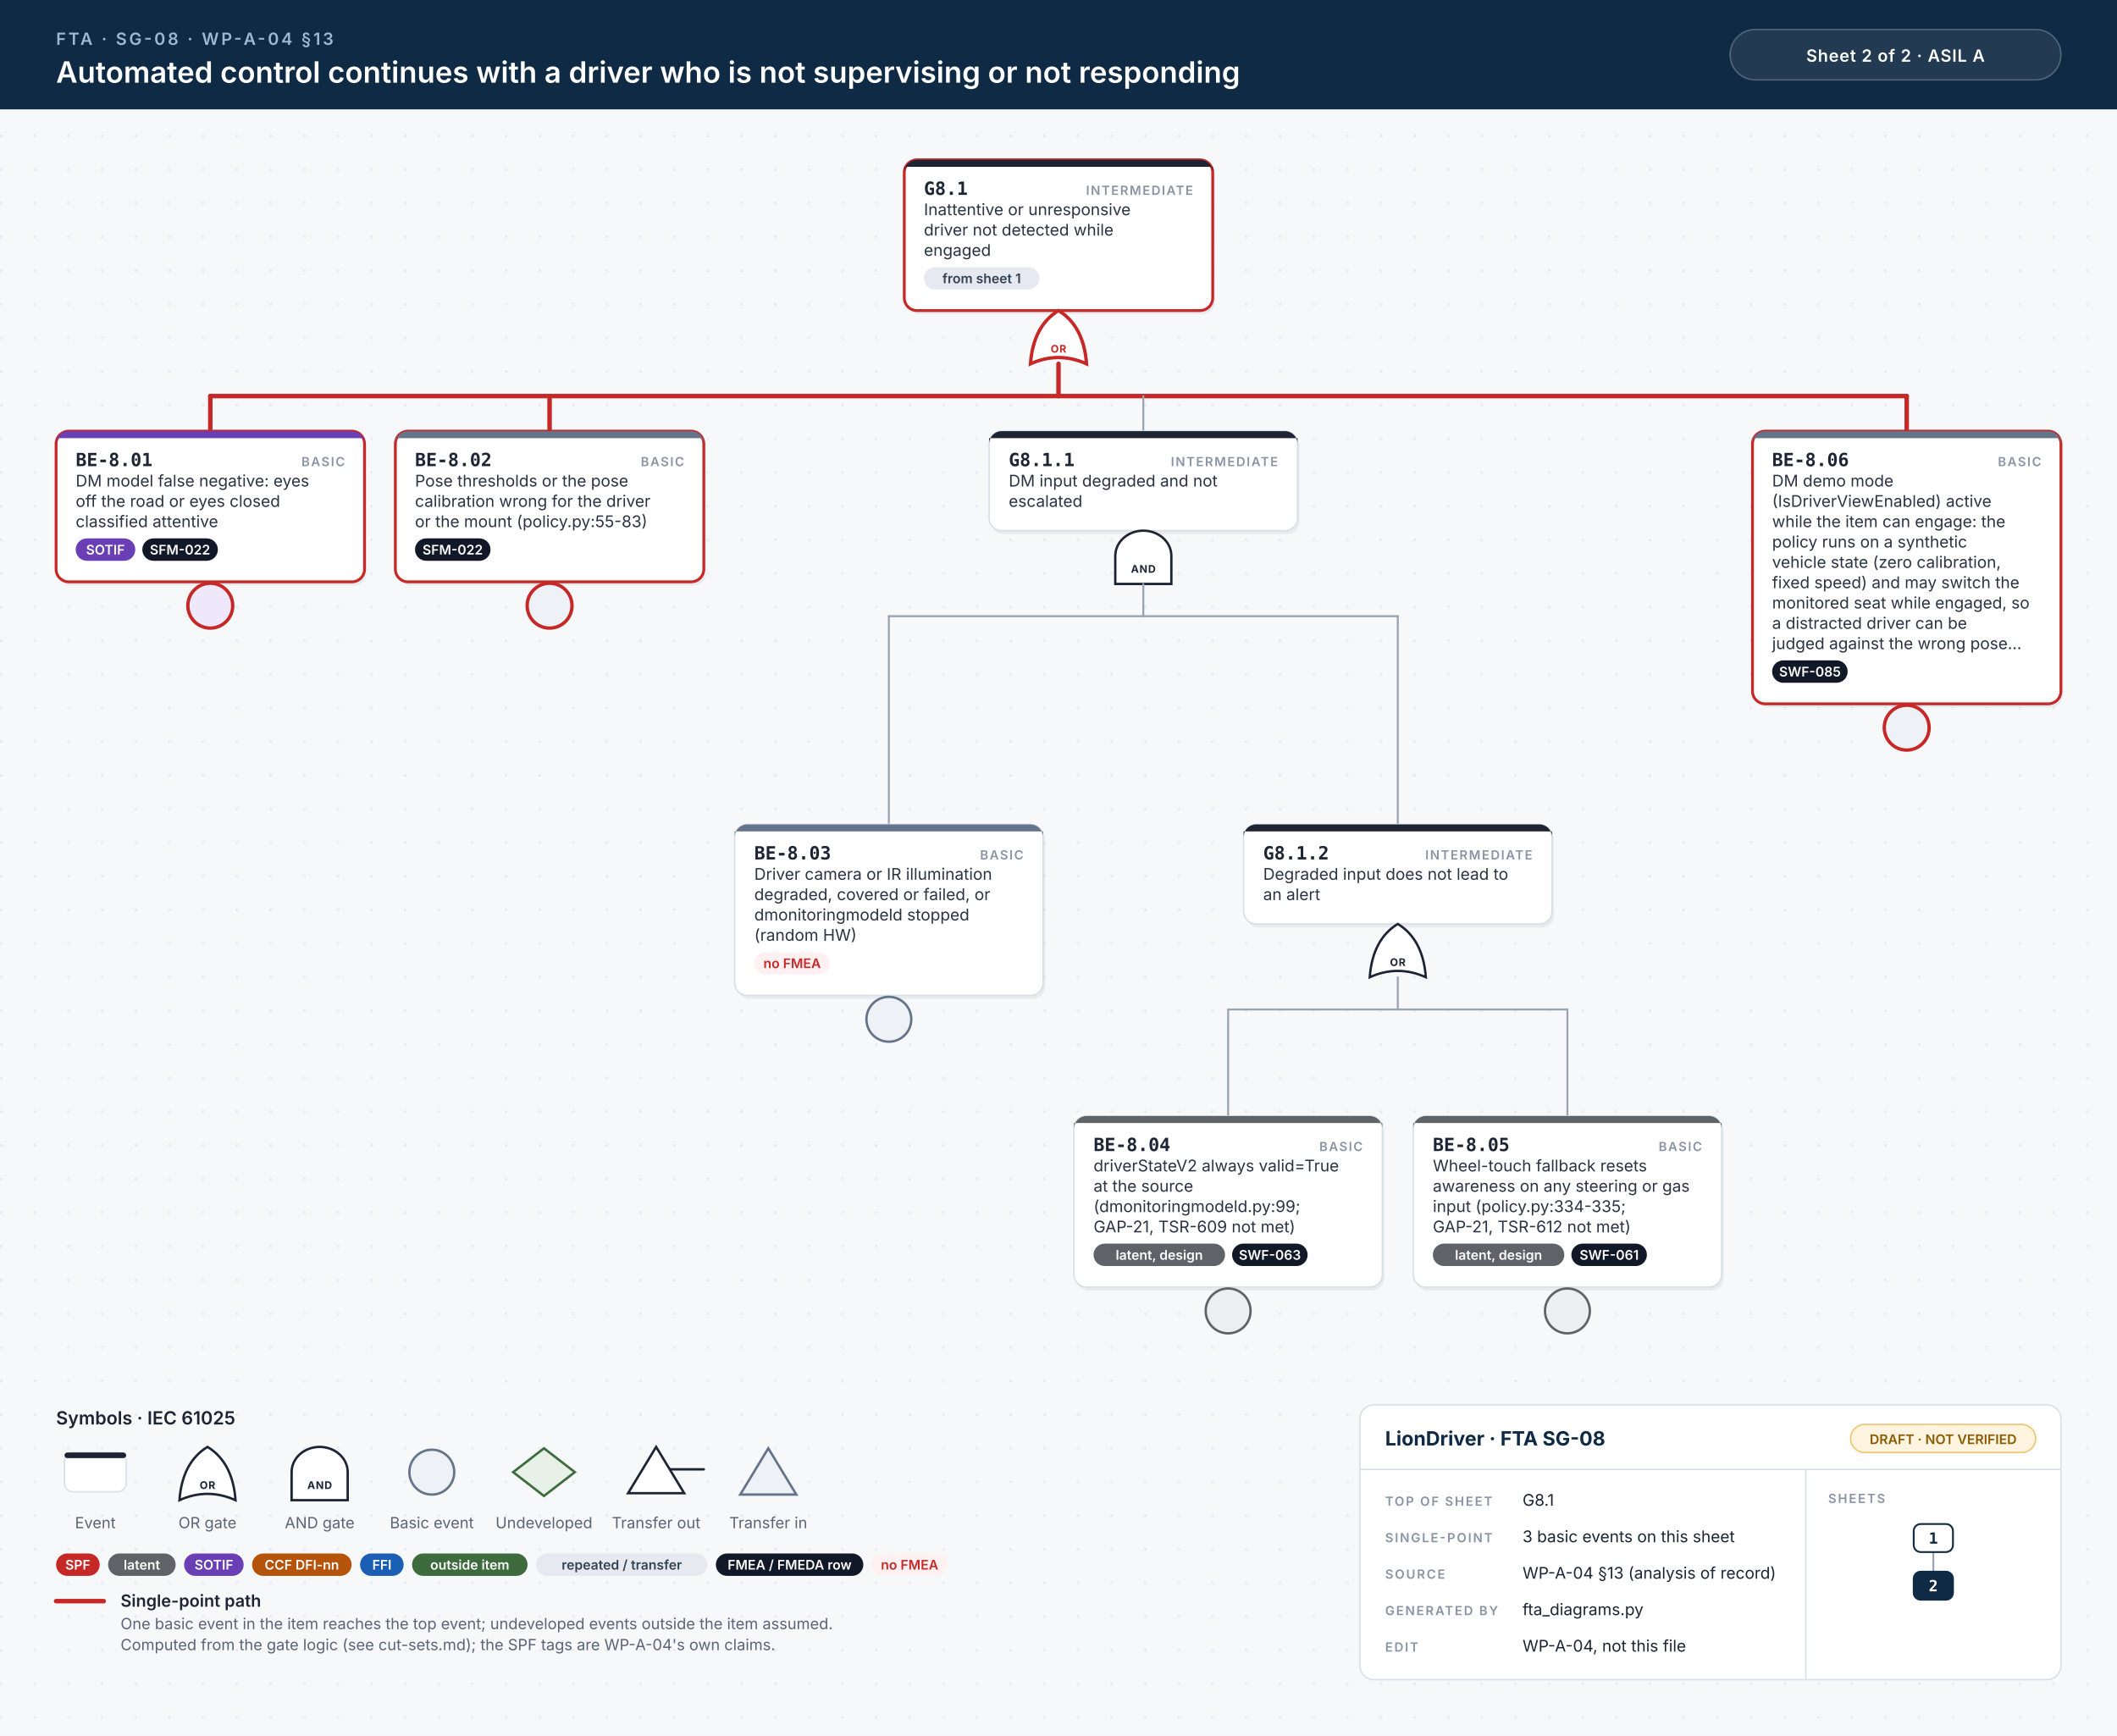
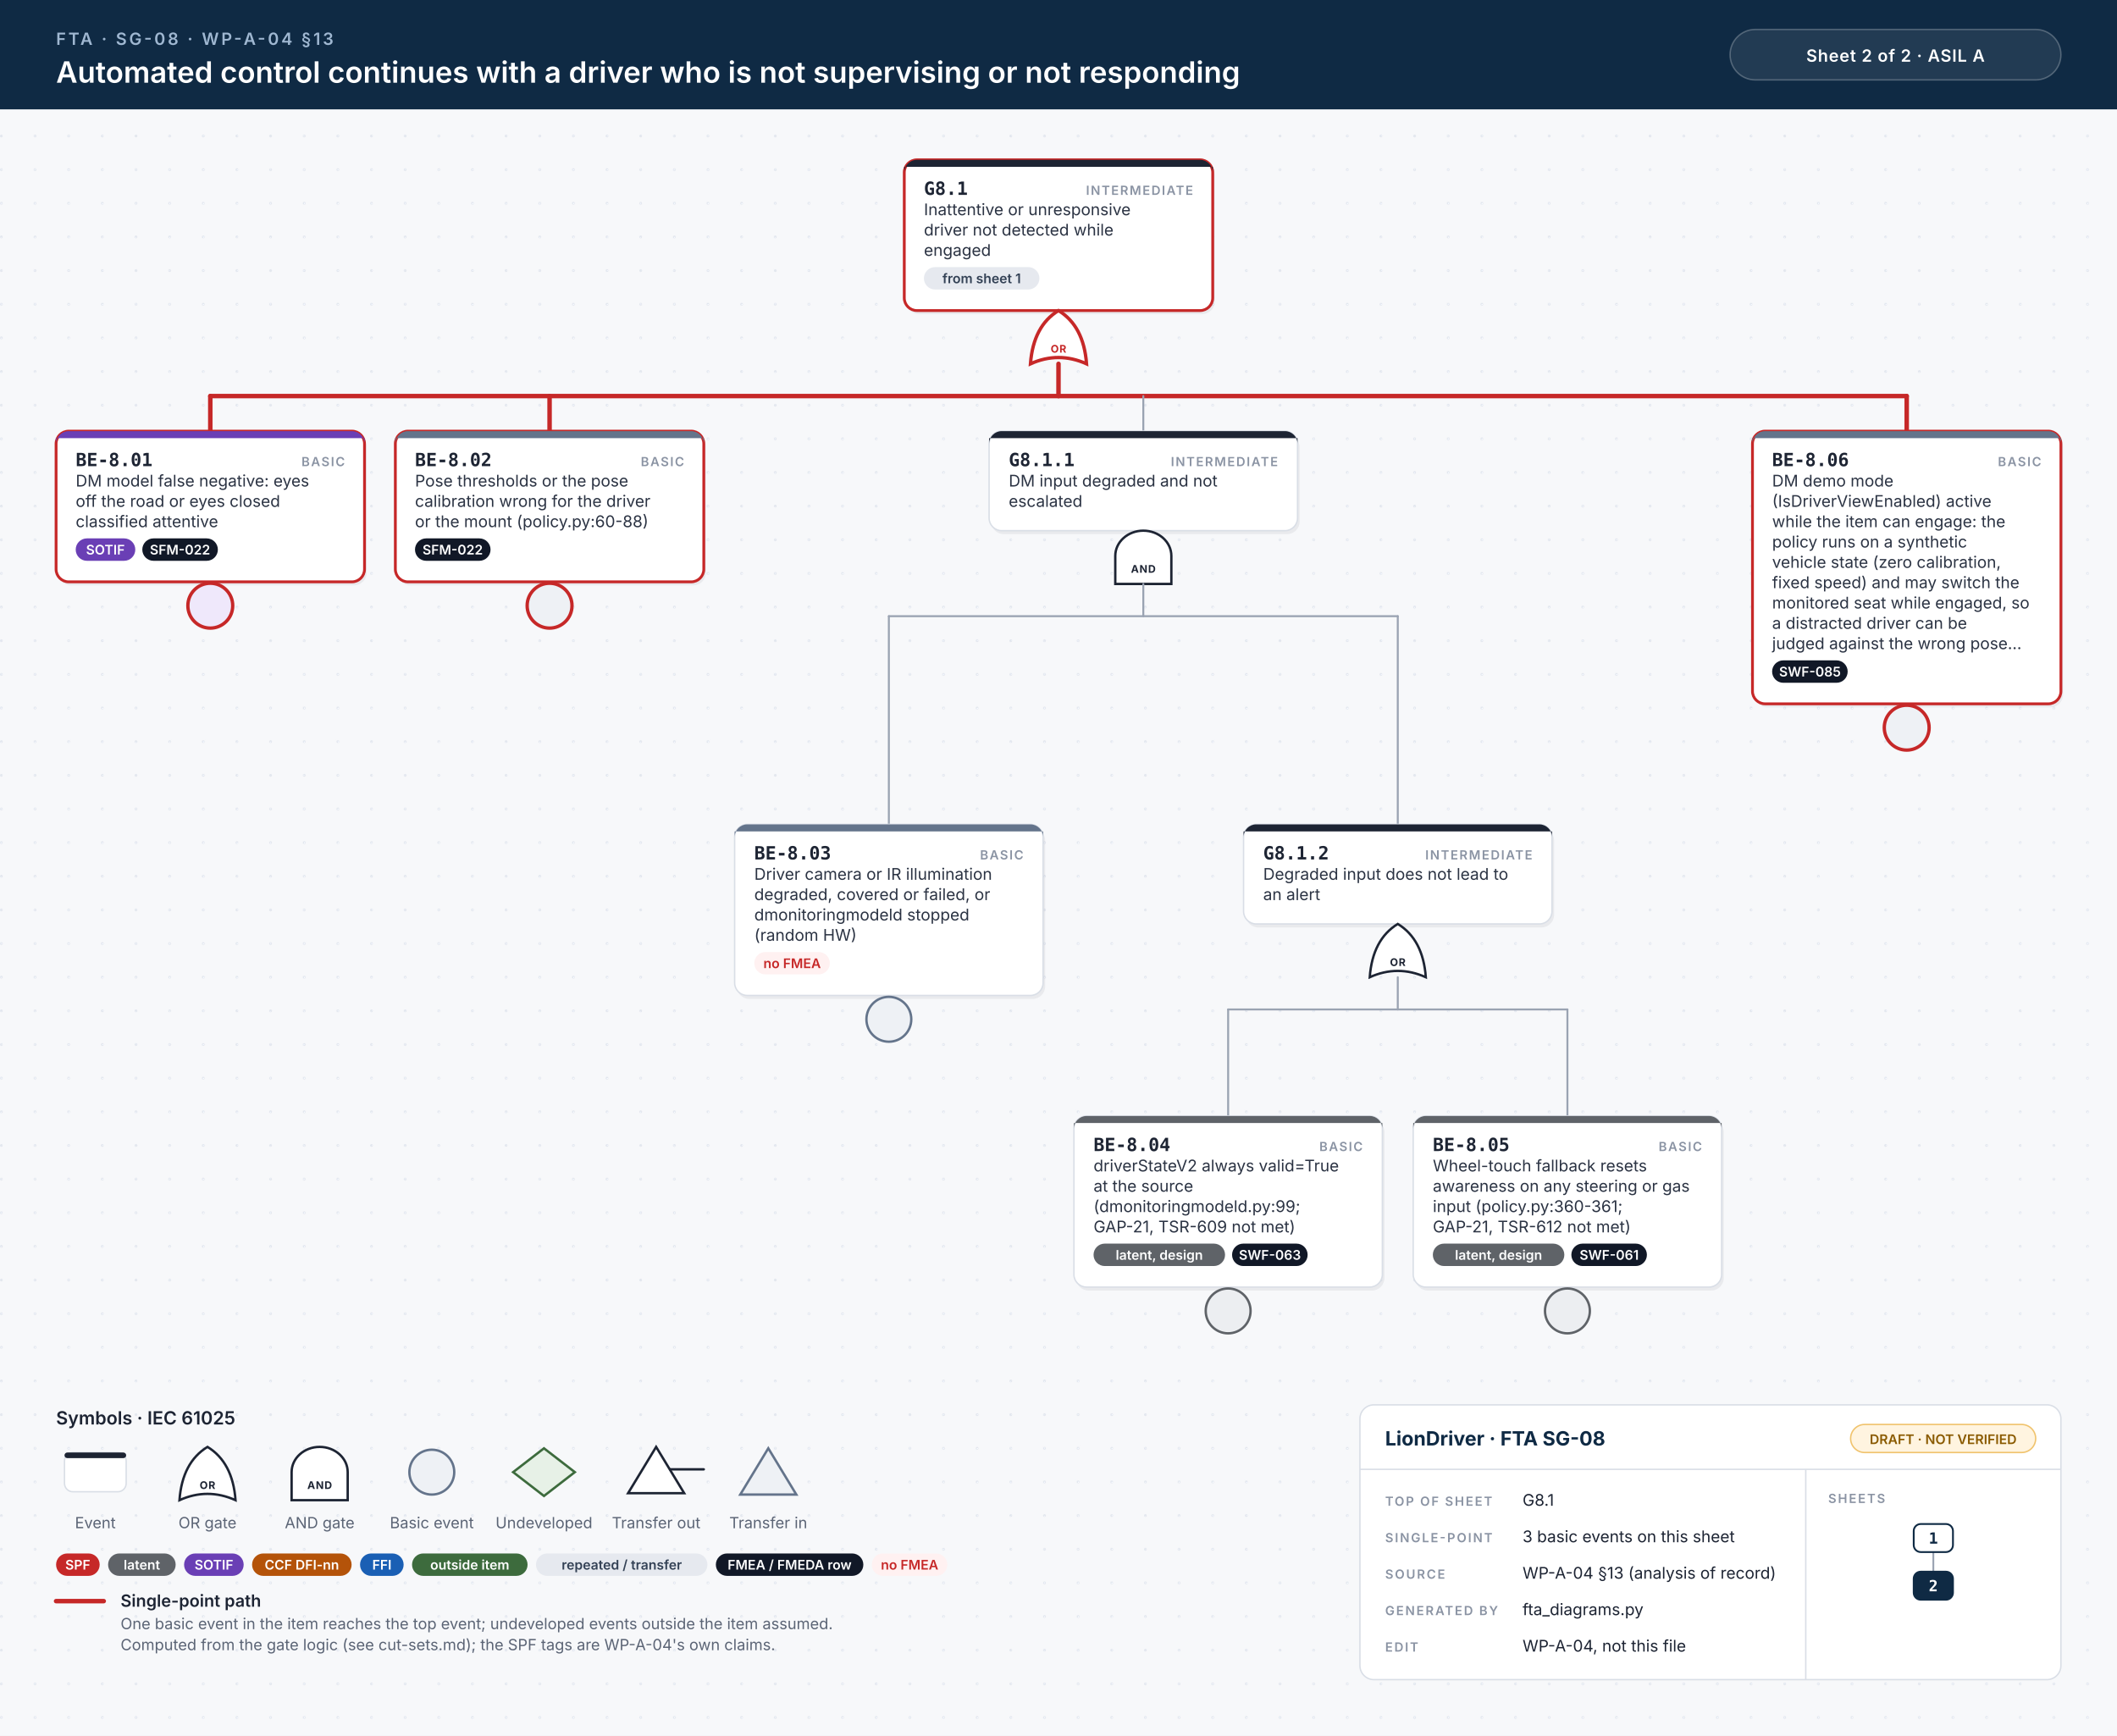
<svg xmlns="http://www.w3.org/2000/svg" width="1510" height="1238" viewBox="0 0 1510 1238">
  <style>.id{font:700 13px 'JetBrains Mono', Menlo, Consolas, monospace;fill:#1d2433}.kind{font:600 9px Inter, 'Helvetica Neue', Helvetica, Arial, sans-serif;letter-spacing:.1em;fill:#8a93a3;text-anchor:end}.d{font:400 11.5px Inter, 'Helvetica Neue', Helvetica, Arial, sans-serif;fill:#2b3343}.n{font:italic 400 10.5px Inter, 'Helvetica Neue', Helvetica, Arial, sans-serif;fill:#6b7385}.chip{font:600 9.5px Inter, 'Helvetica Neue', Helvetica, Arial, sans-serif;text-anchor:middle}.gl{font:700 7.5px Inter, 'Helvetica Neue', Helvetica, Arial, sans-serif;letter-spacing:.06em;text-anchor:middle}.eyebrow{font:600 12px Inter, 'Helvetica Neue', Helvetica, Arial, sans-serif;letter-spacing:.14em;fill:#9fb7d1}.title{font:600 21px Inter, 'Helvetica Neue', Helvetica, Arial, sans-serif;fill:#fff}.title2{font:600 17px Inter, 'Helvetica Neue', Helvetica, Arial, sans-serif;fill:#fff}.hc{font:600 12px Inter, 'Helvetica Neue', Helvetica, Arial, sans-serif;letter-spacing:.04em;fill:#fff;text-anchor:middle}.lh{font:600 13px Inter, 'Helvetica Neue', Helvetica, Arial, sans-serif;fill:#1d2433}.lb{font:600 12px Inter, 'Helvetica Neue', Helvetica, Arial, sans-serif;fill:#1d2433}.s{font:400 11px Inter, 'Helvetica Neue', Helvetica, Arial, sans-serif;fill:#5b6475}.tbh{font:700 14px Inter, 'Helvetica Neue', Helvetica, Arial, sans-serif;fill:#0f2a44}.k{font:600 9px Inter, 'Helvetica Neue', Helvetica, Arial, sans-serif;letter-spacing:.12em;fill:#8a93a3}.v{font:400 11.5px Inter, 'Helvetica Neue', Helvetica, Arial, sans-serif;fill:#1d2433}.mm{font:700 11px 'JetBrains Mono', Menlo, Consolas, monospace;text-anchor:middle}.w{stroke:#9aa3b2;stroke-width:1.4;stroke-linecap:round}.wh{stroke:#c62828;stroke-width:3.2;stroke-linecap:round}.shadow{fill:#0f172a;opacity:.06}</style>
  <defs>
    <pattern id="dots" width="24" height="24" patternUnits="userSpaceOnUse">
      <circle cx="1" cy="1" r="1" fill="#e3e7ee" />
    </pattern>
  </defs>
  <rect width="100%" height="100%" fill="#f7f8fa" />
  <rect y="78" width="100%" height="1160" fill="url(#dots)" />
  <rect width="100%" height="78" fill="#0f2a44" />
  <text x="40" y="32" class="eyebrow">FTA · SG-08 · WP-A-04 §13</text>
  <text x="40" y="59" class="title">Automated control continues with a driver who is not supervising or not responding</text>
  <rect x="1234" y="21" width="236" height="36" rx="18" fill="#ffffff14" stroke="#ffffff40" />
  <text x="1352" y="44" class="hc">Sheet 2 of 2  ·  ASIL A</text>
  <rect x="646.5" y="116.5" width="220" height="107.5" rx="9" class="shadow" />
  <rect x="645.0" y="114" width="220" height="107.5" rx="9" fill="#fff" stroke="#c62828" stroke-width="2" />
  <path d="M654.0,114 H856.0 A9,9 0 0 1 865.0,123 V119 H645.0 V123 A9,9 0 0 1 654.0,114 Z" fill="#1d2433" />
  <text x="659.0" y="139" class="id">G8.1</text>
  <text x="851.0" y="139" class="kind">INTERMEDIATE</text>
  <text x="659.0" y="153.5" class="d">Inattentive or unresponsive</text>
  <text x="659.0" y="168.0" class="d">driver not detected while</text>
  <text x="659.0" y="182.5" class="d">engaged</text>
  <rect x="659.0" y="190.5" width="82.4" height="16" rx="8" fill="#e6e9ef" />
  <text x="700.2" y="202.0" class="chip" fill="#334155">from sheet 1</text>
  <path d="M735.0,259.5 Q755.0,250.5 775.0,259.5 Q773.0,232.5 755.0,221.5 Q737.0,232.5 735.0,259.5 Z" fill="#fff" stroke="#c62828" stroke-width="2.4" />
  <text x="755.0" y="251.5" class="gl" fill="#c62828">OR</text>
  <line x1="150.0" y1="282.5" x2="1360.0" y2="282.5" class="w" />
  <line x1="150.0" y1="282.5" x2="1360.0" y2="282.5" class="wh" />
  <line x1="755.0" y1="259.5" x2="755.0" y2="282.5" class="wh" />
  <line x1="150.0" y1="282.5" x2="150.0" y2="307.5" class="wh" />
  <line x1="392.0" y1="282.5" x2="392.0" y2="307.5" class="wh" />
  <line x1="815.5" y1="282.5" x2="815.5" y2="307.5" class="w" />
  <line x1="1360.0" y1="282.5" x2="1360.0" y2="307.5" class="wh" />
  <rect x="41.5" y="310.0" width="220" height="107.5" rx="9" class="shadow" />
  <rect x="40" y="307.5" width="220" height="107.5" rx="9" fill="#fff" stroke="#c62828" stroke-width="2" />
  <path d="M49,307.5 H251 A9,9 0 0 1 260,316.5 V312.5 H40 V316.5 A9,9 0 0 1 49,307.5 Z" fill="#6a3fb5" />
  <text x="54" y="332.5" class="id">BE-8.01</text>
  <text x="246" y="332.5" class="kind">BASIC</text>
  <text x="54" y="347.0" class="d">DM model false negative: eyes</text>
  <text x="54" y="361.5" class="d">off the road or eyes closed</text>
  <text x="54" y="376.0" class="d">classified attentive</text>
  <rect x="54.0" y="384.0" width="42.5" height="16" rx="8" fill="#6a3fb5" />
  <text x="75.2" y="395.5" class="chip" fill="#fff">SOTIF</text>
  <rect x="101.5" y="384.0" width="53.9" height="16" rx="8" fill="#111827" />
  <text x="128.4" y="395.5" class="chip" fill="#fff">SFM-022</text>
  <circle cx="150.0" cy="432.0" r="16" fill="#efe8fb" stroke="#c62828" stroke-width="2.4" />
  <rect x="283.5" y="310.0" width="220" height="107.5" rx="9" class="shadow" />
  <rect x="282" y="307.5" width="220" height="107.5" rx="9" fill="#fff" stroke="#c62828" stroke-width="2" />
  <path d="M291,307.5 H493 A9,9 0 0 1 502,316.5 V312.5 H282 V316.5 A9,9 0 0 1 291,307.5 Z" fill="#64748b" />
  <text x="296" y="332.5" class="id">BE-8.02</text>
  <text x="488" y="332.5" class="kind">BASIC</text>
  <text x="296" y="347.0" class="d">Pose thresholds or the pose</text>
  <text x="296" y="361.5" class="d">calibration wrong for the driver</text>
-   <text x="296" y="376.0" class="d">or the mount (policy.py:55-83)</text>
+   <text x="296" y="376.0" class="d">or the mount (policy.py:60-88)</text>
  <rect x="296.0" y="384.0" width="53.9" height="16" rx="8" fill="#111827" />
  <text x="322.9" y="395.5" class="chip" fill="#fff">SFM-022</text>
  <circle cx="392.0" cy="432.0" r="16" fill="#eef1f5" stroke="#c62828" stroke-width="2.4" />
  <rect x="707.0" y="310.0" width="220" height="71.0" rx="9" class="shadow" />
  <rect x="705.5" y="307.5" width="220" height="71.0" rx="9" fill="#fff" stroke="#d9dee6" stroke-width="1" />
  <path d="M714.5,307.5 H916.5 A9,9 0 0 1 925.5,316.5 V312.5 H705.5 V316.5 A9,9 0 0 1 714.5,307.5 Z" fill="#1d2433" />
  <text x="719.5" y="332.5" class="id">G8.1.1</text>
  <text x="911.5" y="332.5" class="kind">INTERMEDIATE</text>
  <text x="719.5" y="347.0" class="d">DM input degraded and not</text>
  <text x="719.5" y="361.5" class="d">escalated</text>
  <path d="M795.5,416.5 L795.5,396.5 A20,18 0 0 1 835.5,396.5 L835.5,416.5 Z" fill="#fff" stroke="#1d2433" stroke-width="1.7" />
  <text x="815.5" y="408.5" class="gl" fill="#1d2433">AND</text>
  <line x1="634.0" y1="439.5" x2="997.0" y2="439.5" class="w" />
  <line x1="815.5" y1="416.5" x2="815.5" y2="439.5" class="w" />
  <line x1="634.0" y1="439.5" x2="634.0" y2="588.0" class="w" />
  <line x1="997.0" y1="439.5" x2="997.0" y2="588.0" class="w" />
  <rect x="525.5" y="590.5" width="220" height="122.0" rx="9" class="shadow" />
  <rect x="524" y="588.0" width="220" height="122.0" rx="9" fill="#fff" stroke="#d9dee6" stroke-width="1" />
  <path d="M533,588.0 H735 A9,9 0 0 1 744,597.0 V593.0 H524 V597.0 A9,9 0 0 1 533,588.0 Z" fill="#64748b" />
  <text x="538" y="613.0" class="id">BE-8.03</text>
  <text x="730" y="613.0" class="kind">BASIC</text>
  <text x="538" y="627.5" class="d">Driver camera or IR illumination</text>
  <text x="538" y="642.0" class="d">degraded, covered or failed, or</text>
  <text x="538" y="656.5" class="d">dmonitoringmodeld stopped</text>
  <text x="538" y="671.0" class="d">(random HW)</text>
  <rect x="538.0" y="679.0" width="53.9" height="16" rx="8" fill="#fff1f1" />
  <text x="565.0" y="690.5" class="chip" fill="#c62828">no FMEA</text>
  <circle cx="634.0" cy="727.0" r="16" fill="#eef1f5" stroke="#64748b" stroke-width="1.7" />
  <rect x="888.5" y="590.5" width="220" height="71.0" rx="9" class="shadow" />
  <rect x="887.0" y="588.0" width="220" height="71.0" rx="9" fill="#fff" stroke="#d9dee6" stroke-width="1" />
  <path d="M896.0,588.0 H1098.0 A9,9 0 0 1 1107.0,597.0 V593.0 H887.0 V597.0 A9,9 0 0 1 896.0,588.0 Z" fill="#1d2433" />
  <text x="901.0" y="613.0" class="id">G8.1.2</text>
  <text x="1093.0" y="613.0" class="kind">INTERMEDIATE</text>
  <text x="901.0" y="627.5" class="d">Degraded input does not lead to</text>
  <text x="901.0" y="642.0" class="d">an alert</text>
  <path d="M977.0,697.0 Q997.0,688.0 1017.0,697.0 Q1015.0,670.0 997.0,659.0 Q979.0,670.0 977.0,697.0 Z" fill="#fff" stroke="#1d2433" stroke-width="1.7" />
  <text x="997.0" y="689.0" class="gl" fill="#1d2433">OR</text>
  <line x1="876.0" y1="720.0" x2="1118.0" y2="720.0" class="w" />
  <line x1="997.0" y1="697.0" x2="997.0" y2="720.0" class="w" />
  <line x1="876.0" y1="720.0" x2="876.0" y2="796.0" class="w" />
  <line x1="1118.0" y1="720.0" x2="1118.0" y2="796.0" class="w" />
  <rect x="767.5" y="798.5" width="220" height="122.0" rx="9" class="shadow" />
  <rect x="766" y="796.0" width="220" height="122.0" rx="9" fill="#fff" stroke="#d9dee6" stroke-width="1" />
  <path d="M775,796.0 H977 A9,9 0 0 1 986,805.0 V801.0 H766 V805.0 A9,9 0 0 1 775,796.0 Z" fill="#5f6368" />
  <text x="780" y="821.0" class="id">BE-8.04</text>
  <text x="972" y="821.0" class="kind">BASIC</text>
  <text x="780" y="835.5" class="d">driverStateV2 always valid=True</text>
  <text x="780" y="850.0" class="d">at the source</text>
  <text x="780" y="864.5" class="d">(dmonitoringmodeld.py:99;</text>
  <text x="780" y="879.0" class="d">GAP-21, TSR-609 not met)</text>
  <rect x="780.0" y="887.0" width="93.8" height="16" rx="8" fill="#5f6368" />
  <text x="826.9" y="898.5" class="chip" fill="#fff">latent, design</text>
  <rect x="878.8" y="887.0" width="53.9" height="16" rx="8" fill="#111827" />
  <text x="905.8" y="898.5" class="chip" fill="#fff">SWF-063</text>
  <circle cx="876.0" cy="935.0" r="16" fill="#eceef1" stroke="#5f6368" stroke-width="1.7" />
  <rect x="1009.5" y="798.5" width="220" height="122.0" rx="9" class="shadow" />
  <rect x="1008" y="796.0" width="220" height="122.0" rx="9" fill="#fff" stroke="#d9dee6" stroke-width="1" />
  <path d="M1017,796.0 H1219 A9,9 0 0 1 1228,805.0 V801.0 H1008 V805.0 A9,9 0 0 1 1017,796.0 Z" fill="#5f6368" />
  <text x="1022" y="821.0" class="id">BE-8.05</text>
  <text x="1214" y="821.0" class="kind">BASIC</text>
  <text x="1022" y="835.5" class="d">Wheel-touch fallback resets</text>
  <text x="1022" y="850.0" class="d">awareness on any steering or gas</text>
-   <text x="1022" y="864.5" class="d">input (policy.py:334-335;</text>
+   <text x="1022" y="864.5" class="d">input (policy.py:360-361;</text>
  <text x="1022" y="879.0" class="d">GAP-21, TSR-612 not met)</text>
  <rect x="1022.0" y="887.0" width="93.8" height="16" rx="8" fill="#5f6368" />
  <text x="1068.9" y="898.5" class="chip" fill="#fff">latent, design</text>
  <rect x="1120.8" y="887.0" width="53.9" height="16" rx="8" fill="#111827" />
  <text x="1147.8" y="898.5" class="chip" fill="#fff">SWF-061</text>
  <circle cx="1118.0" cy="935.0" r="16" fill="#eceef1" stroke="#5f6368" stroke-width="1.7" />
  <rect x="1251.5" y="310.0" width="220" height="194.5" rx="9" class="shadow" />
  <rect x="1250" y="307.5" width="220" height="194.5" rx="9" fill="#fff" stroke="#c62828" stroke-width="2" />
  <path d="M1259,307.5 H1461 A9,9 0 0 1 1470,316.5 V312.5 H1250 V316.5 A9,9 0 0 1 1259,307.5 Z" fill="#64748b" />
  <text x="1264" y="332.5" class="id">BE-8.06</text>
  <text x="1456" y="332.5" class="kind">BASIC</text>
  <text x="1264" y="347.0" class="d">DM demo mode</text>
  <text x="1264" y="361.5" class="d">(IsDriverViewEnabled) active</text>
  <text x="1264" y="376.0" class="d">while the item can engage: the</text>
  <text x="1264" y="390.5" class="d">policy runs on a synthetic</text>
  <text x="1264" y="405.0" class="d">vehicle state (zero calibration,</text>
  <text x="1264" y="419.5" class="d">fixed speed) and may switch the</text>
  <text x="1264" y="434.0" class="d">monitored seat while engaged, so</text>
  <text x="1264" y="448.5" class="d">a distracted driver can be</text>
  <text x="1264" y="463.0" class="d">judged against the wrong pose…</text>
  <rect x="1264.0" y="471.0" width="53.9" height="16" rx="8" fill="#111827" />
  <text x="1291.0" y="482.5" class="chip" fill="#fff">SWF-085</text>
  <circle cx="1360.0" cy="519.0" r="16" fill="#eef1f5" stroke="#c62828" stroke-width="2.4" />
  <text x="40" y="1016.0" class="lh">Symbols · IEC 61025</text>
  <rect x="46" y="1036.0" width="44" height="28" rx="6" fill="#fff" stroke="#d9dee6" />
  <rect x="46" y="1036.0" width="44" height="4" rx="2" fill="#1d2433" />
  <text x="68" y="1090.0" class="s" text-anchor="middle">Event</text>
  <path d="M128,1070.0 Q148,1061.0 168,1070.0 Q166,1043.0 148,1032.0 Q130,1043.0 128,1070.0 Z" fill="#fff" stroke="#1d2433" stroke-width="1.7" />
  <text x="148" y="1062.0" class="gl" fill="#1d2433">OR</text>
  <text x="148" y="1090.0" class="s" text-anchor="middle">OR gate</text>
  <path d="M208,1070.0 L208,1050.0 A20,18 0 0 1 248,1050.0 L248,1070.0 Z" fill="#fff" stroke="#1d2433" stroke-width="1.7" />
  <text x="228" y="1062.0" class="gl" fill="#1d2433">AND</text>
  <text x="228" y="1090.0" class="s" text-anchor="middle">AND gate</text>
  <circle cx="308" cy="1050.0" r="16" fill="#eef1f5" stroke="#64748b" stroke-width="1.7" />
  <text x="308" y="1090.0" class="s" text-anchor="middle">Basic event</text>
  <path d="M388,1033.0 L410,1050.0 L388,1067.0 L366,1050.0 Z" fill="#e7f1e7" stroke="#3d6b3d" stroke-width="1.7" />
  <text x="388" y="1090.0" class="s" text-anchor="middle">Undeveloped</text>
  <path d="M468,1032.0 L488,1065.0 L448,1065.0 Z" fill="#fff" stroke="#1d2433" stroke-width="1.7" />
  <line x1="478" y1="1048.0" x2="502" y2="1048.0" stroke="#1d2433" stroke-width="1.7" stroke-linecap="round" />
  <text x="468" y="1090.0" class="s" text-anchor="middle">Transfer out</text>
  <path d="M548,1033.0 L568,1066.0 L528,1066.0 Z" fill="#eef1f5" stroke="#64748b" stroke-width="1.7" />
  <text x="548" y="1090.0" class="s" text-anchor="middle">Transfer in</text>
  <rect x="40.0" y="1108.0" width="31.1" height="16" rx="8" fill="#c62828" />
  <text x="55.5" y="1119.5" class="chip" fill="#fff">SPF</text>
  <rect x="77.1" y="1108.0" width="48.2" height="16" rx="8" fill="#5f6368" />
  <text x="101.2" y="1119.5" class="chip" fill="#fff">latent</text>
  <rect x="131.3" y="1108.0" width="42.5" height="16" rx="8" fill="#6a3fb5" />
  <text x="152.6" y="1119.5" class="chip" fill="#fff">SOTIF</text>
  <rect x="179.8" y="1108.0" width="71.0" height="16" rx="8" fill="#b45309" />
  <text x="215.3" y="1119.5" class="chip" fill="#fff">CCF DFI-nn</text>
  <rect x="256.8" y="1108.0" width="31.1" height="16" rx="8" fill="#1a5fb4" />
  <text x="272.4" y="1119.5" class="chip" fill="#fff">FFI</text>
  <rect x="293.9" y="1108.0" width="82.4" height="16" rx="8" fill="#3d6b3d" />
  <text x="335.1" y="1119.5" class="chip" fill="#fff">outside item</text>
  <rect x="382.3" y="1108.0" width="122.3" height="16" rx="8" fill="#e6e9ef" />
  <text x="443.5" y="1119.5" class="chip" fill="#334155">repeated / transfer</text>
  <rect x="510.6" y="1108.0" width="105.2" height="16" rx="8" fill="#111827" />
  <text x="563.2" y="1119.5" class="chip" fill="#fff">FMEA / FMEDA row</text>
  <rect x="621.8" y="1108.0" width="53.9" height="16" rx="8" fill="#fff1f1" />
  <text x="648.8" y="1119.5" class="chip" fill="#c62828">no FMEA</text>
  <line x1="40" y1="1142.0" x2="74" y2="1142.0" class="wh" />
  <text x="86" y="1146.0" class="lb">Single-point path</text>
  <text x="86" y="1162.0" class="s">One basic event in the item reaches the top event; undeveloped events outside the item assumed.</text>
  <text x="86" y="1177.0" class="s">Computed from the gate logic (see cut-sets.md); the SPF tags are WP-A-04's own claims.</text>
  <rect x="970" y="1002.0" width="500" height="196" rx="10" fill="#fff" stroke="#d9dee6" />
  <line x1="970" y1="1048.0" x2="1470" y2="1048.0" stroke="#d9dee6" />
  <line x1="1288" y1="1048.0" x2="1288" y2="1198.0" stroke="#d9dee6" />
  <text x="988" y="1031.0" class="tbh">LionDriver · FTA SG-08</text>
  <rect x="1320" y="1016.0" width="132" height="20" rx="10" fill="#fff4e0" stroke="#f0c36d" />
  <text x="1386" y="1030.0" class="chip" fill="#8a5a00">DRAFT · NOT VERIFIED</text>
  <text x="988" y="1074.0" class="k">TOP OF SHEET</text>
  <text x="1086" y="1074.0" class="v">G8.1</text>
  <text x="988" y="1100.0" class="k">SINGLE-POINT</text>
  <text x="1086" y="1100.0" class="v">3 basic events on this sheet</text>
  <text x="988" y="1126.0" class="k">SOURCE</text>
  <text x="1086" y="1126.0" class="v">WP-A-04 §13 (analysis of record)</text>
  <text x="988" y="1152.0" class="k">GENERATED BY</text>
  <text x="1086" y="1152.0" class="v">fta_diagrams.py</text>
  <text x="988" y="1178.0" class="k">EDIT</text>
  <text x="1086" y="1178.0" class="v">WP-A-04, not this file</text>
  <text x="1304" y="1072.0" class="k">SHEETS</text>
  <line x1="1379.0" y1="1107.0" x2="1379.0" y2="1121.0" stroke="#9aa3b2" stroke-width="1.3" />
  <rect x="1365.0" y="1087.0" width="28" height="20" rx="5" fill="#fff" stroke="#0f2a44" stroke-width="1.3" />
  <text x="1379.0" y="1101.0" class="mm" fill="#0f2a44">1</text>
  <rect x="1365.0" y="1121.0" width="28" height="20" rx="5" fill="#0f2a44" stroke="#0f2a44" stroke-width="1.3" />
  <text x="1379.0" y="1135.0" class="mm" fill="#fff">2</text>
</svg>
